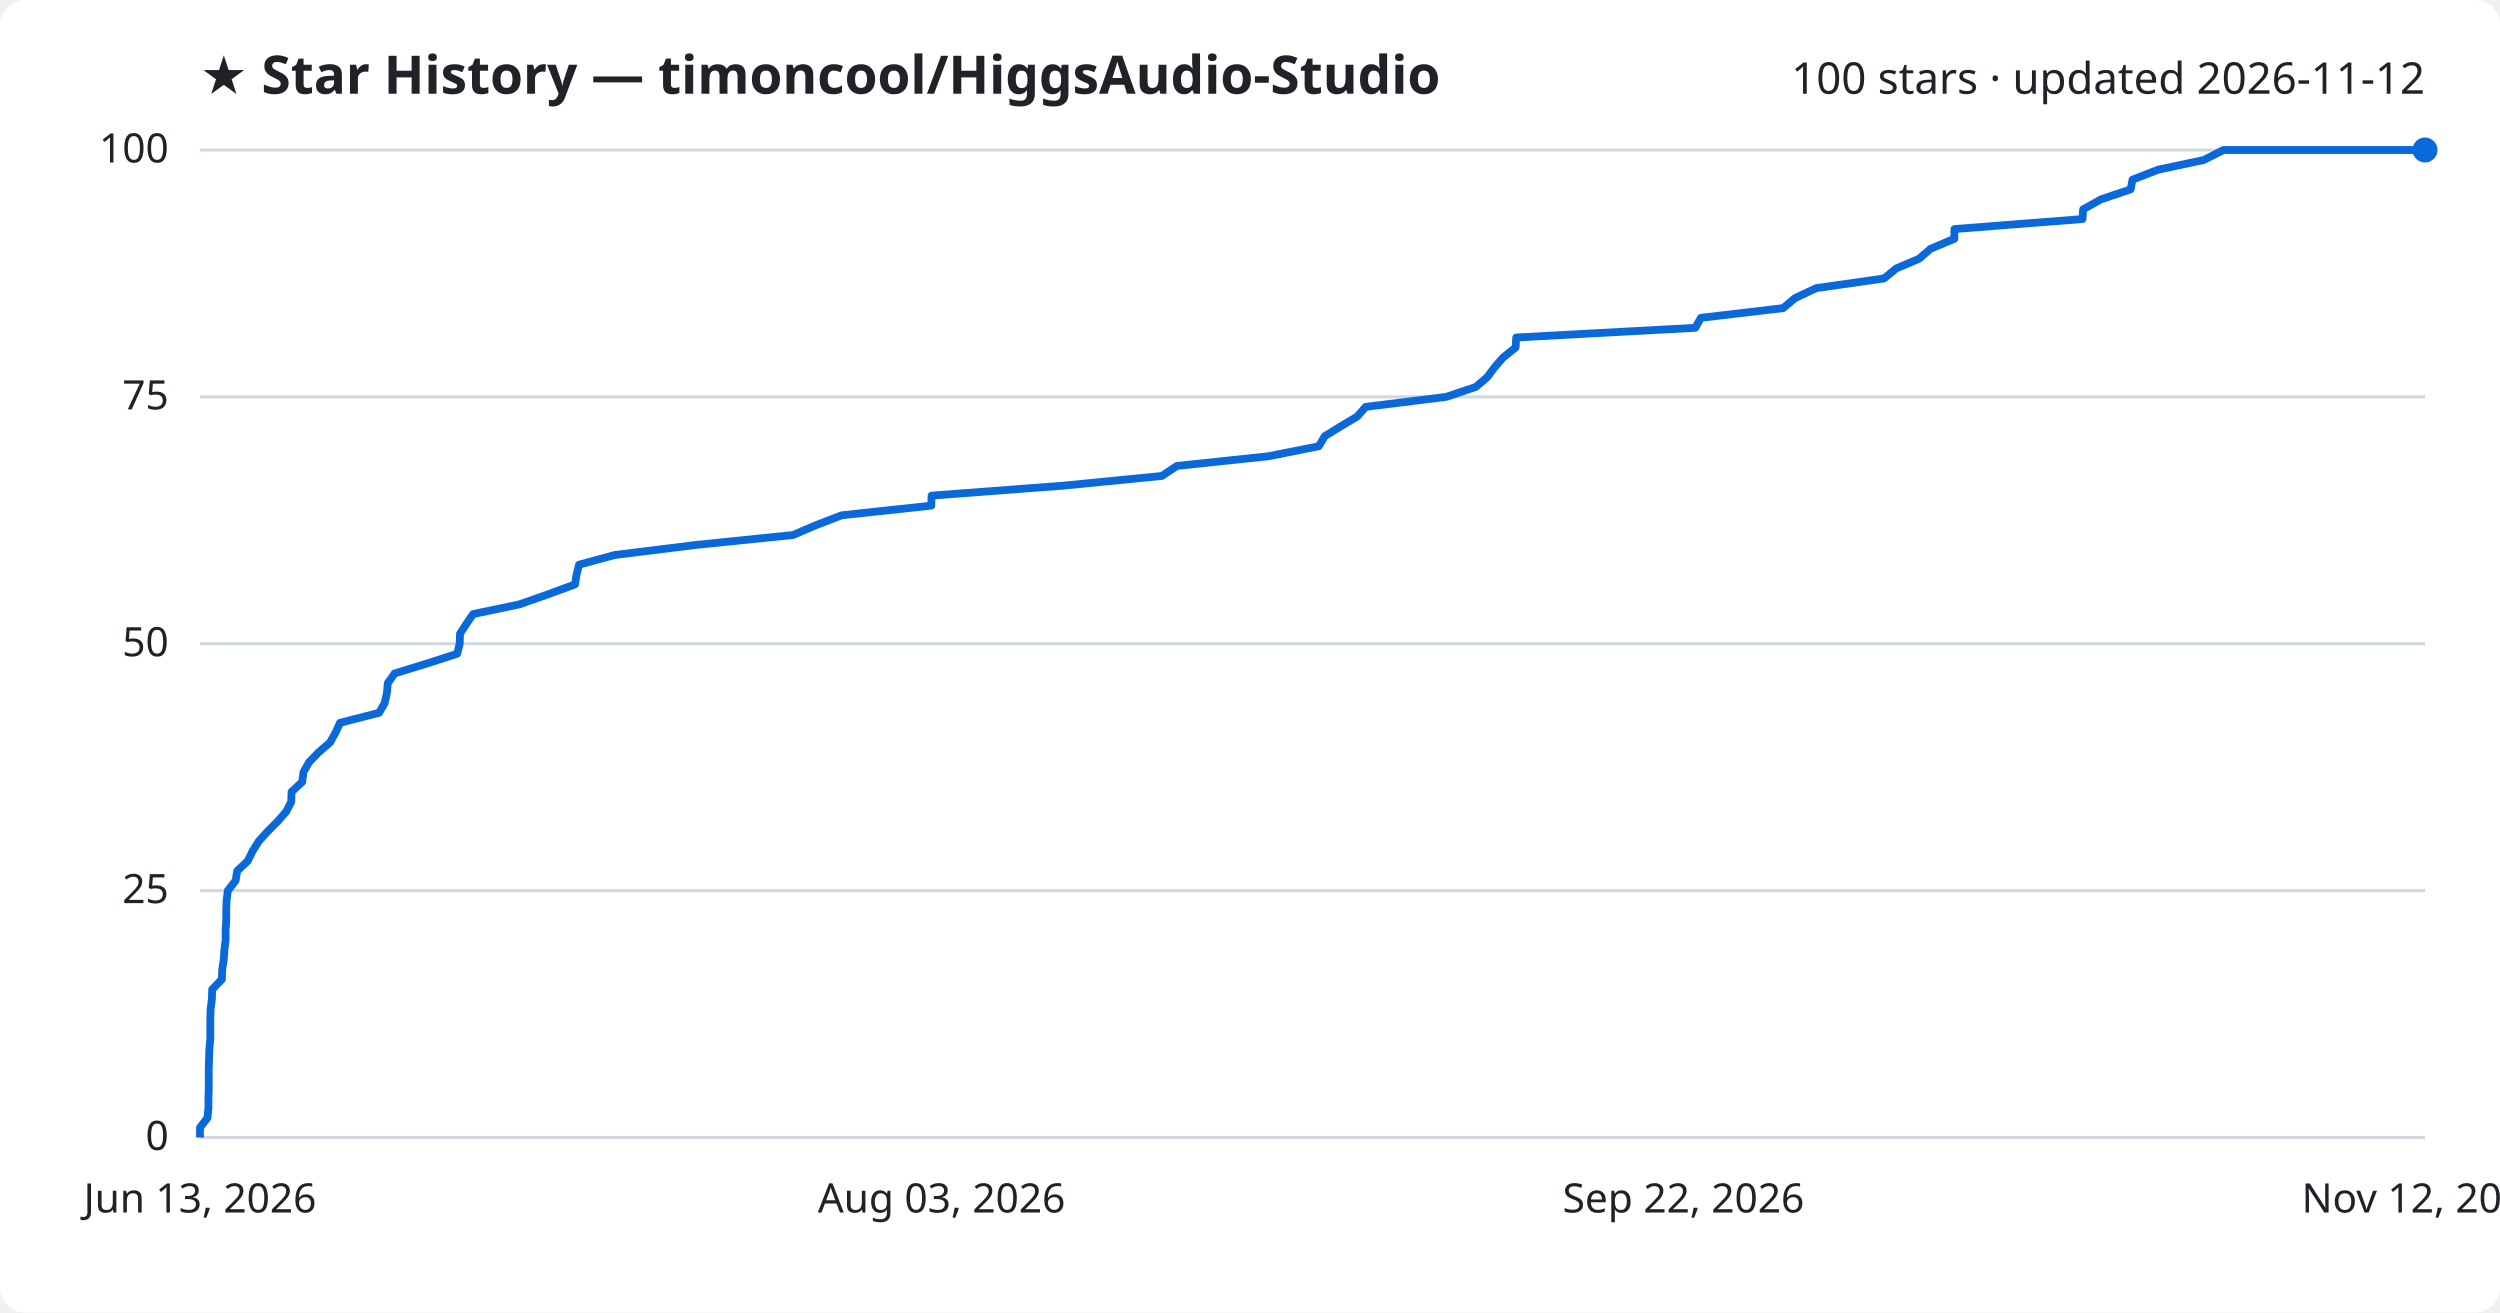
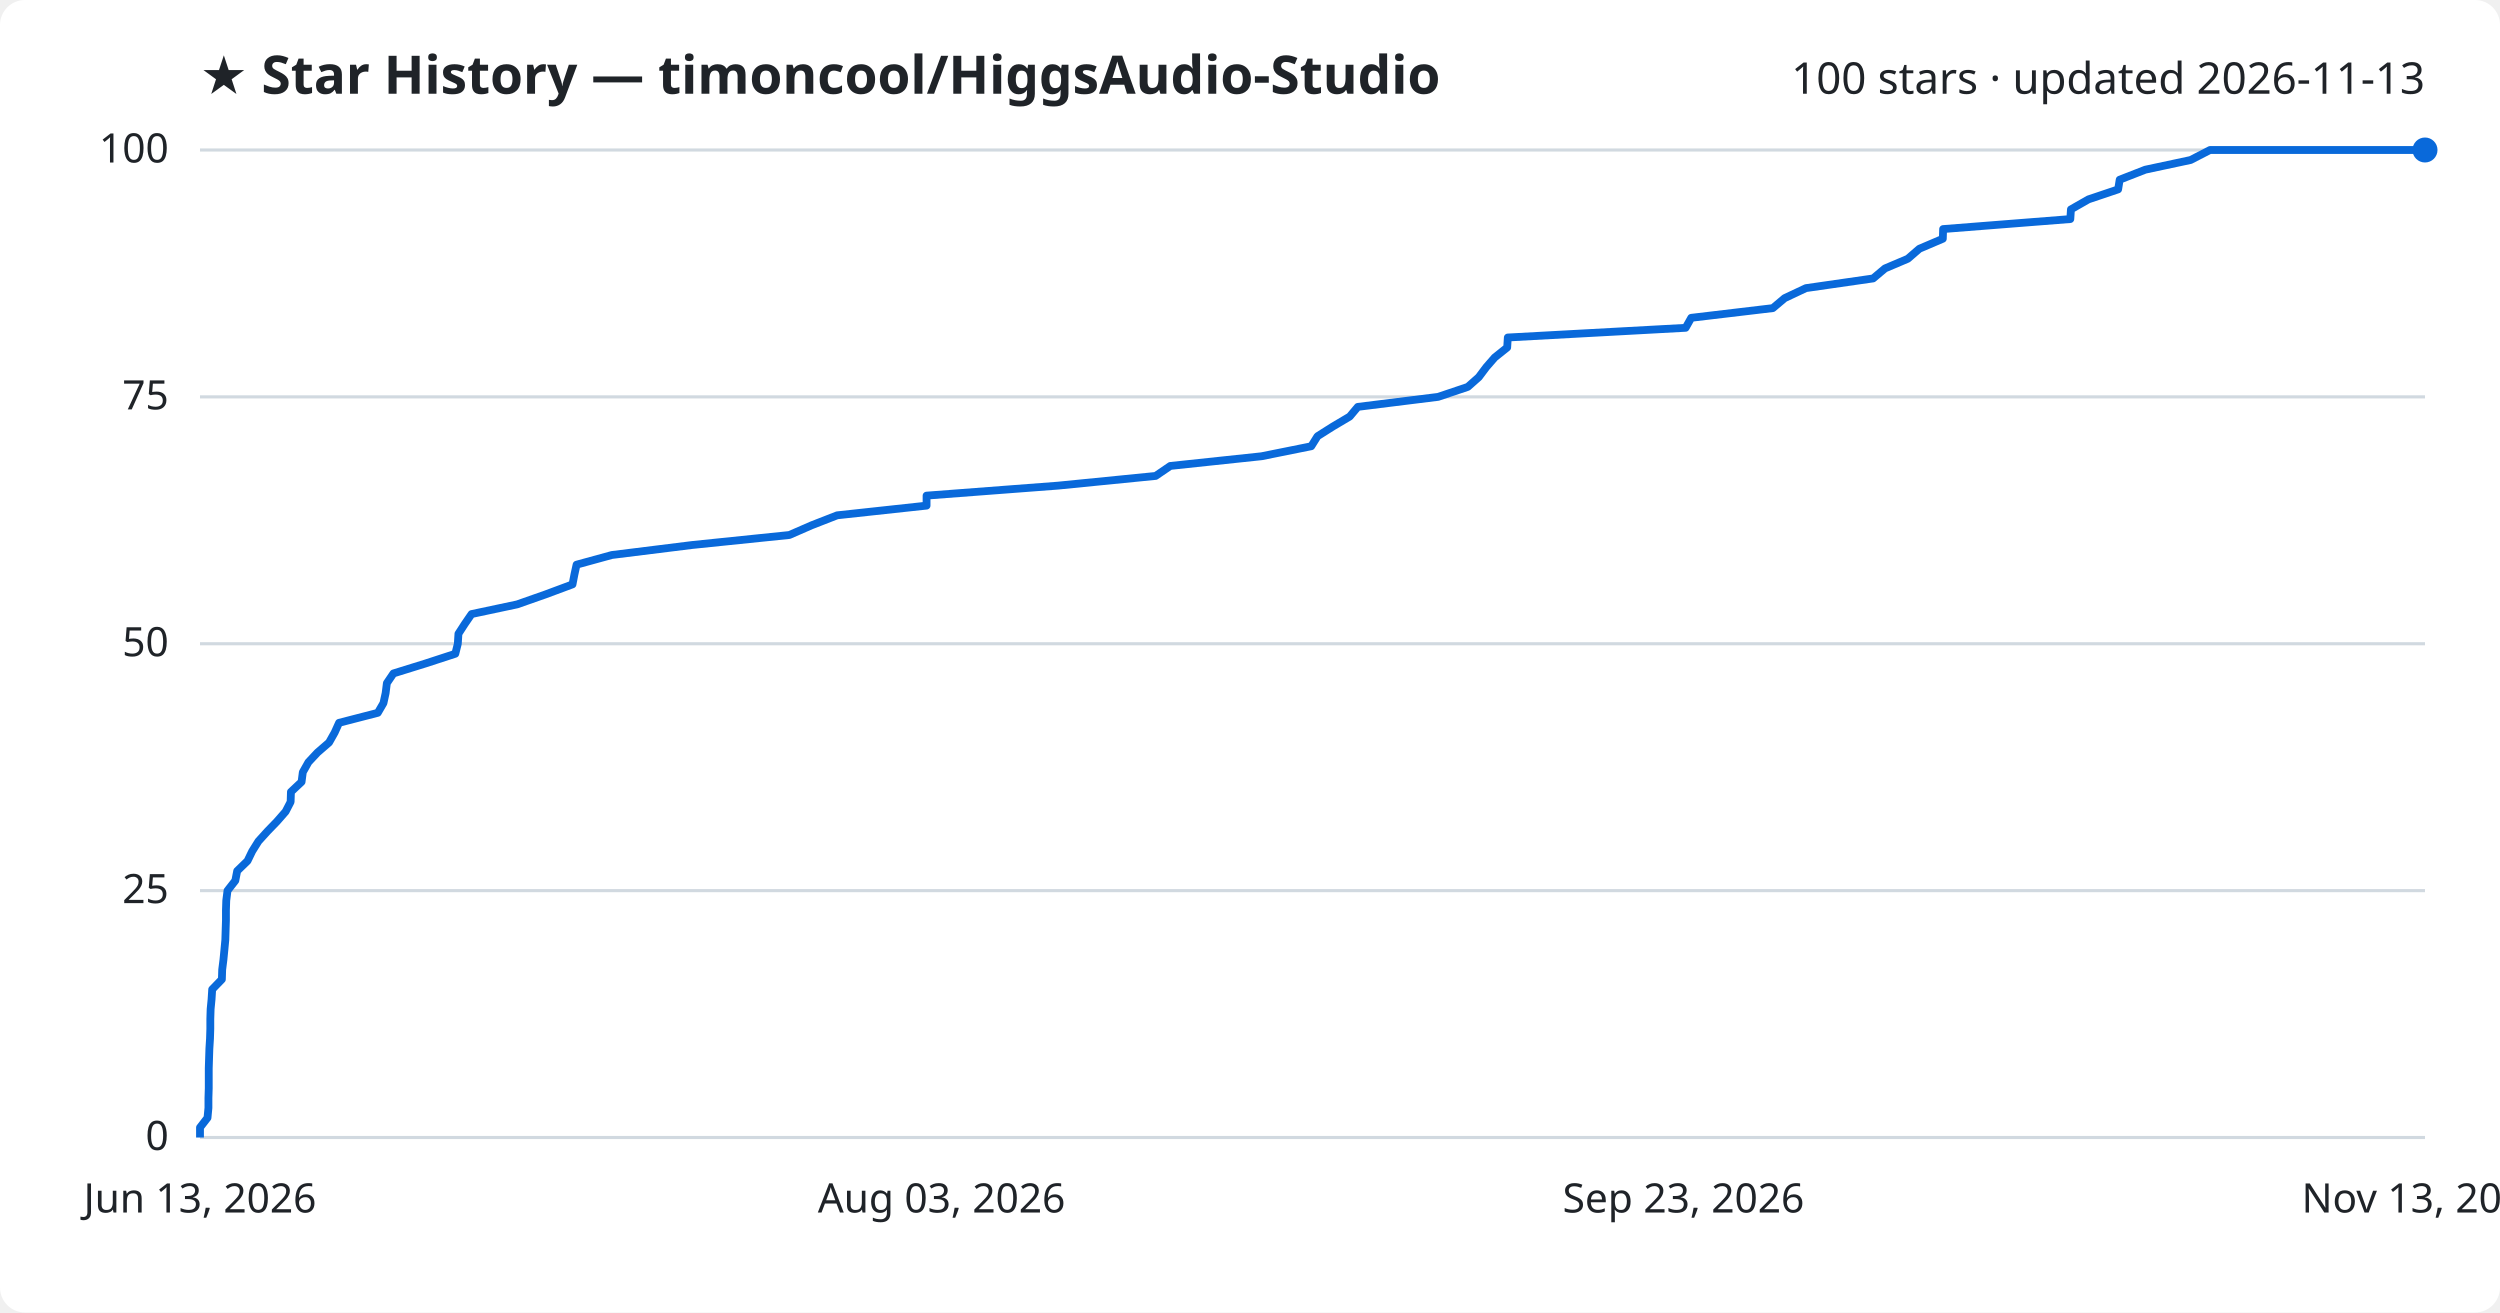
<svg xmlns="http://www.w3.org/2000/svg" viewBox="0 0 800 420" font-family="Segoe UI, sans-serif">
  <rect width="800" height="420" fill="#ffffff" rx="8" />
  <text x="64" y="30" fill="#1f2328" font-size="17" font-weight="700">★ Star History — timoncool/HiggsAudio-Studio</text>
-   <text x="776" y="30" fill="#1f2328" font-size="14" text-anchor="end">100 stars · updated 2026-11-12</text>
+   <text x="776" y="30" fill="#1f2328" font-size="14" text-anchor="end">100 stars · updated 2026-11-13</text>
  <line x1="64" y1="364.0" x2="776" y2="364.0" stroke="#d1d9e0" stroke-width="1" />
  <text x="54" y="368.0" fill="#1f2328" font-size="13" text-anchor="end">0</text>
  <line x1="64" y1="285.0" x2="776" y2="285.0" stroke="#d1d9e0" stroke-width="1" />
  <text x="54" y="289.0" fill="#1f2328" font-size="13" text-anchor="end">25</text>
  <line x1="64" y1="206.0" x2="776" y2="206.0" stroke="#d1d9e0" stroke-width="1" />
  <text x="54" y="210.0" fill="#1f2328" font-size="13" text-anchor="end">50</text>
  <line x1="64" y1="127.0" x2="776" y2="127.0" stroke="#d1d9e0" stroke-width="1" />
  <text x="54" y="131.0" fill="#1f2328" font-size="13" text-anchor="end">75</text>
  <line x1="64" y1="48.0" x2="776" y2="48.0" stroke="#d1d9e0" stroke-width="1" />
  <text x="54" y="52.0" fill="#1f2328" font-size="13" text-anchor="end">100</text>
-   <path d="M64.0,364.0 L64.0,360.8 L66.4,357.7 L66.7,354.5 L66.7,351.4 L66.8,348.2 L66.8,345.0 L66.8,341.9 L66.9,338.7 L67.0,335.6 L67.3,332.4 L67.3,329.2 L67.3,326.1 L67.4,322.9 L67.8,319.8 L67.9,316.6 L71.0,313.4 L71.1,310.3 L71.6,307.1 L71.8,304.0 L72.2,300.8 L72.2,297.6 L72.4,294.5 L72.4,291.3 L72.5,288.2 L72.9,285.0 L75.4,281.8 L75.9,278.7 L79.3,275.5 L80.8,272.4 L82.8,269.2 L85.7,266.0 L88.8,262.9 L91.6,259.7 L93.2,256.6 L93.3,253.4 L96.7,250.2 L97.1,247.1 L98.9,243.9 L101.9,240.8 L105.6,237.6 L107.4,234.4 L108.8,231.3 L121.3,228.1 L123.1,225.0 L123.8,221.8 L124.1,218.6 L126.3,215.5 L136.7,212.3 L146.3,209.2 L147.1,206.0 L147.2,202.8 L149.2,199.7 L151.4,196.5 L166.2,193.4 L175.3,190.2 L184.0,187.0 L184.5,183.9 L185.3,180.7 L196.7,177.6 L222.5,174.4 L253.8,171.2 L261.0,168.1 L269.3,164.9 L298.0,161.8 L298.1,158.6 L340.4,155.4 L371.8,152.3 L376.6,149.1 L405.9,146.0 L422.0,142.8 L423.9,139.6 L428.9,136.5 L434.3,133.3 L437.0,130.2 L462.8,127.0 L472.3,123.8 L475.9,120.7 L478.3,117.5 L481.0,114.4 L485.0,111.2 L485.2,108.0 L542.5,104.9 L544.3,101.7 L570.6,98.6 L574.4,95.4 L581.2,92.2 L602.9,89.1 L606.8,85.9 L614.1,82.8 L617.8,79.6 L625.4,76.4 L625.4,73.3 L666.4,70.1 L666.6,67.0 L672.3,63.8 L681.8,60.6 L682.4,57.5 L690.6,54.3 L705.2,51.2 L711.5,48.0 L776.0,48.0" fill="none" stroke="#0969da" stroke-width="2.5" stroke-linejoin="round" />
+   <path d="M64.0,364.0 L64.0,360.8 L66.4,357.7 L66.7,354.5 L66.7,351.4 L66.8,348.2 L66.8,345.0 L66.8,341.9 L66.9,338.7 L67.0,335.6 L67.2,332.4 L67.3,329.2 L67.3,326.1 L67.4,322.9 L67.7,319.8 L67.9,316.6 L71.0,313.4 L71.1,310.3 L71.5,307.1 L71.8,304.0 L72.1,300.8 L72.2,297.6 L72.3,294.5 L72.3,291.3 L72.4,288.2 L72.8,285.0 L75.3,281.8 L75.9,278.7 L79.2,275.5 L80.7,272.4 L82.7,269.2 L85.6,266.0 L88.6,262.9 L91.4,259.7 L93.0,256.6 L93.1,253.4 L96.5,250.2 L96.9,247.1 L98.7,243.9 L101.6,240.8 L105.3,237.6 L107.1,234.4 L108.5,231.3 L120.9,228.1 L122.7,225.0 L123.4,221.8 L123.8,218.6 L125.9,215.5 L136.2,212.3 L145.7,209.2 L146.5,206.0 L146.7,202.8 L148.7,199.7 L150.9,196.5 L165.5,193.4 L174.6,190.2 L183.2,187.0 L183.8,183.9 L184.5,180.7 L195.8,177.6 L221.5,174.4 L252.6,171.2 L259.7,168.1 L267.9,164.9 L296.5,161.8 L296.5,158.6 L338.6,155.4 L369.8,152.3 L374.5,149.1 L403.7,146.0 L419.6,142.8 L421.6,139.6 L426.5,136.5 L431.9,133.3 L434.5,130.2 L460.2,127.0 L469.7,123.8 L473.2,120.7 L475.6,117.5 L478.3,114.4 L482.3,111.2 L482.5,108.0 L539.4,104.9 L541.2,101.7 L567.3,98.6 L571.1,95.4 L577.9,92.2 L599.4,89.1 L603.2,85.9 L610.5,82.8 L614.2,79.6 L621.7,76.4 L621.8,73.3 L662.5,70.1 L662.7,67.0 L668.3,63.8 L677.8,60.6 L678.3,57.5 L686.5,54.3 L701.0,51.2 L707.2,48.0 L776.0,48.0" fill="none" stroke="#0969da" stroke-width="2.5" stroke-linejoin="round" />
  <circle cx="776.0" cy="48.0" r="4" fill="#0969da" />
  <text x="64.0" y="388" fill="#1f2328" font-size="13" text-anchor="middle">Jun 13, 2026</text>
  <text x="301.3" y="388" fill="#1f2328" font-size="13" text-anchor="middle">Aug 03, 2026</text>
-   <text x="538.7" y="388" fill="#1f2328" font-size="13" text-anchor="middle">Sep 22, 2026</text>
-   <text x="776.0" y="388" fill="#1f2328" font-size="13" text-anchor="middle">Nov 12, 2026</text>
+   <text x="538.7" y="388" fill="#1f2328" font-size="13" text-anchor="middle">Sep 23, 2026</text>
+   <text x="776.0" y="388" fill="#1f2328" font-size="13" text-anchor="middle">Nov 13, 2026</text>
</svg>
